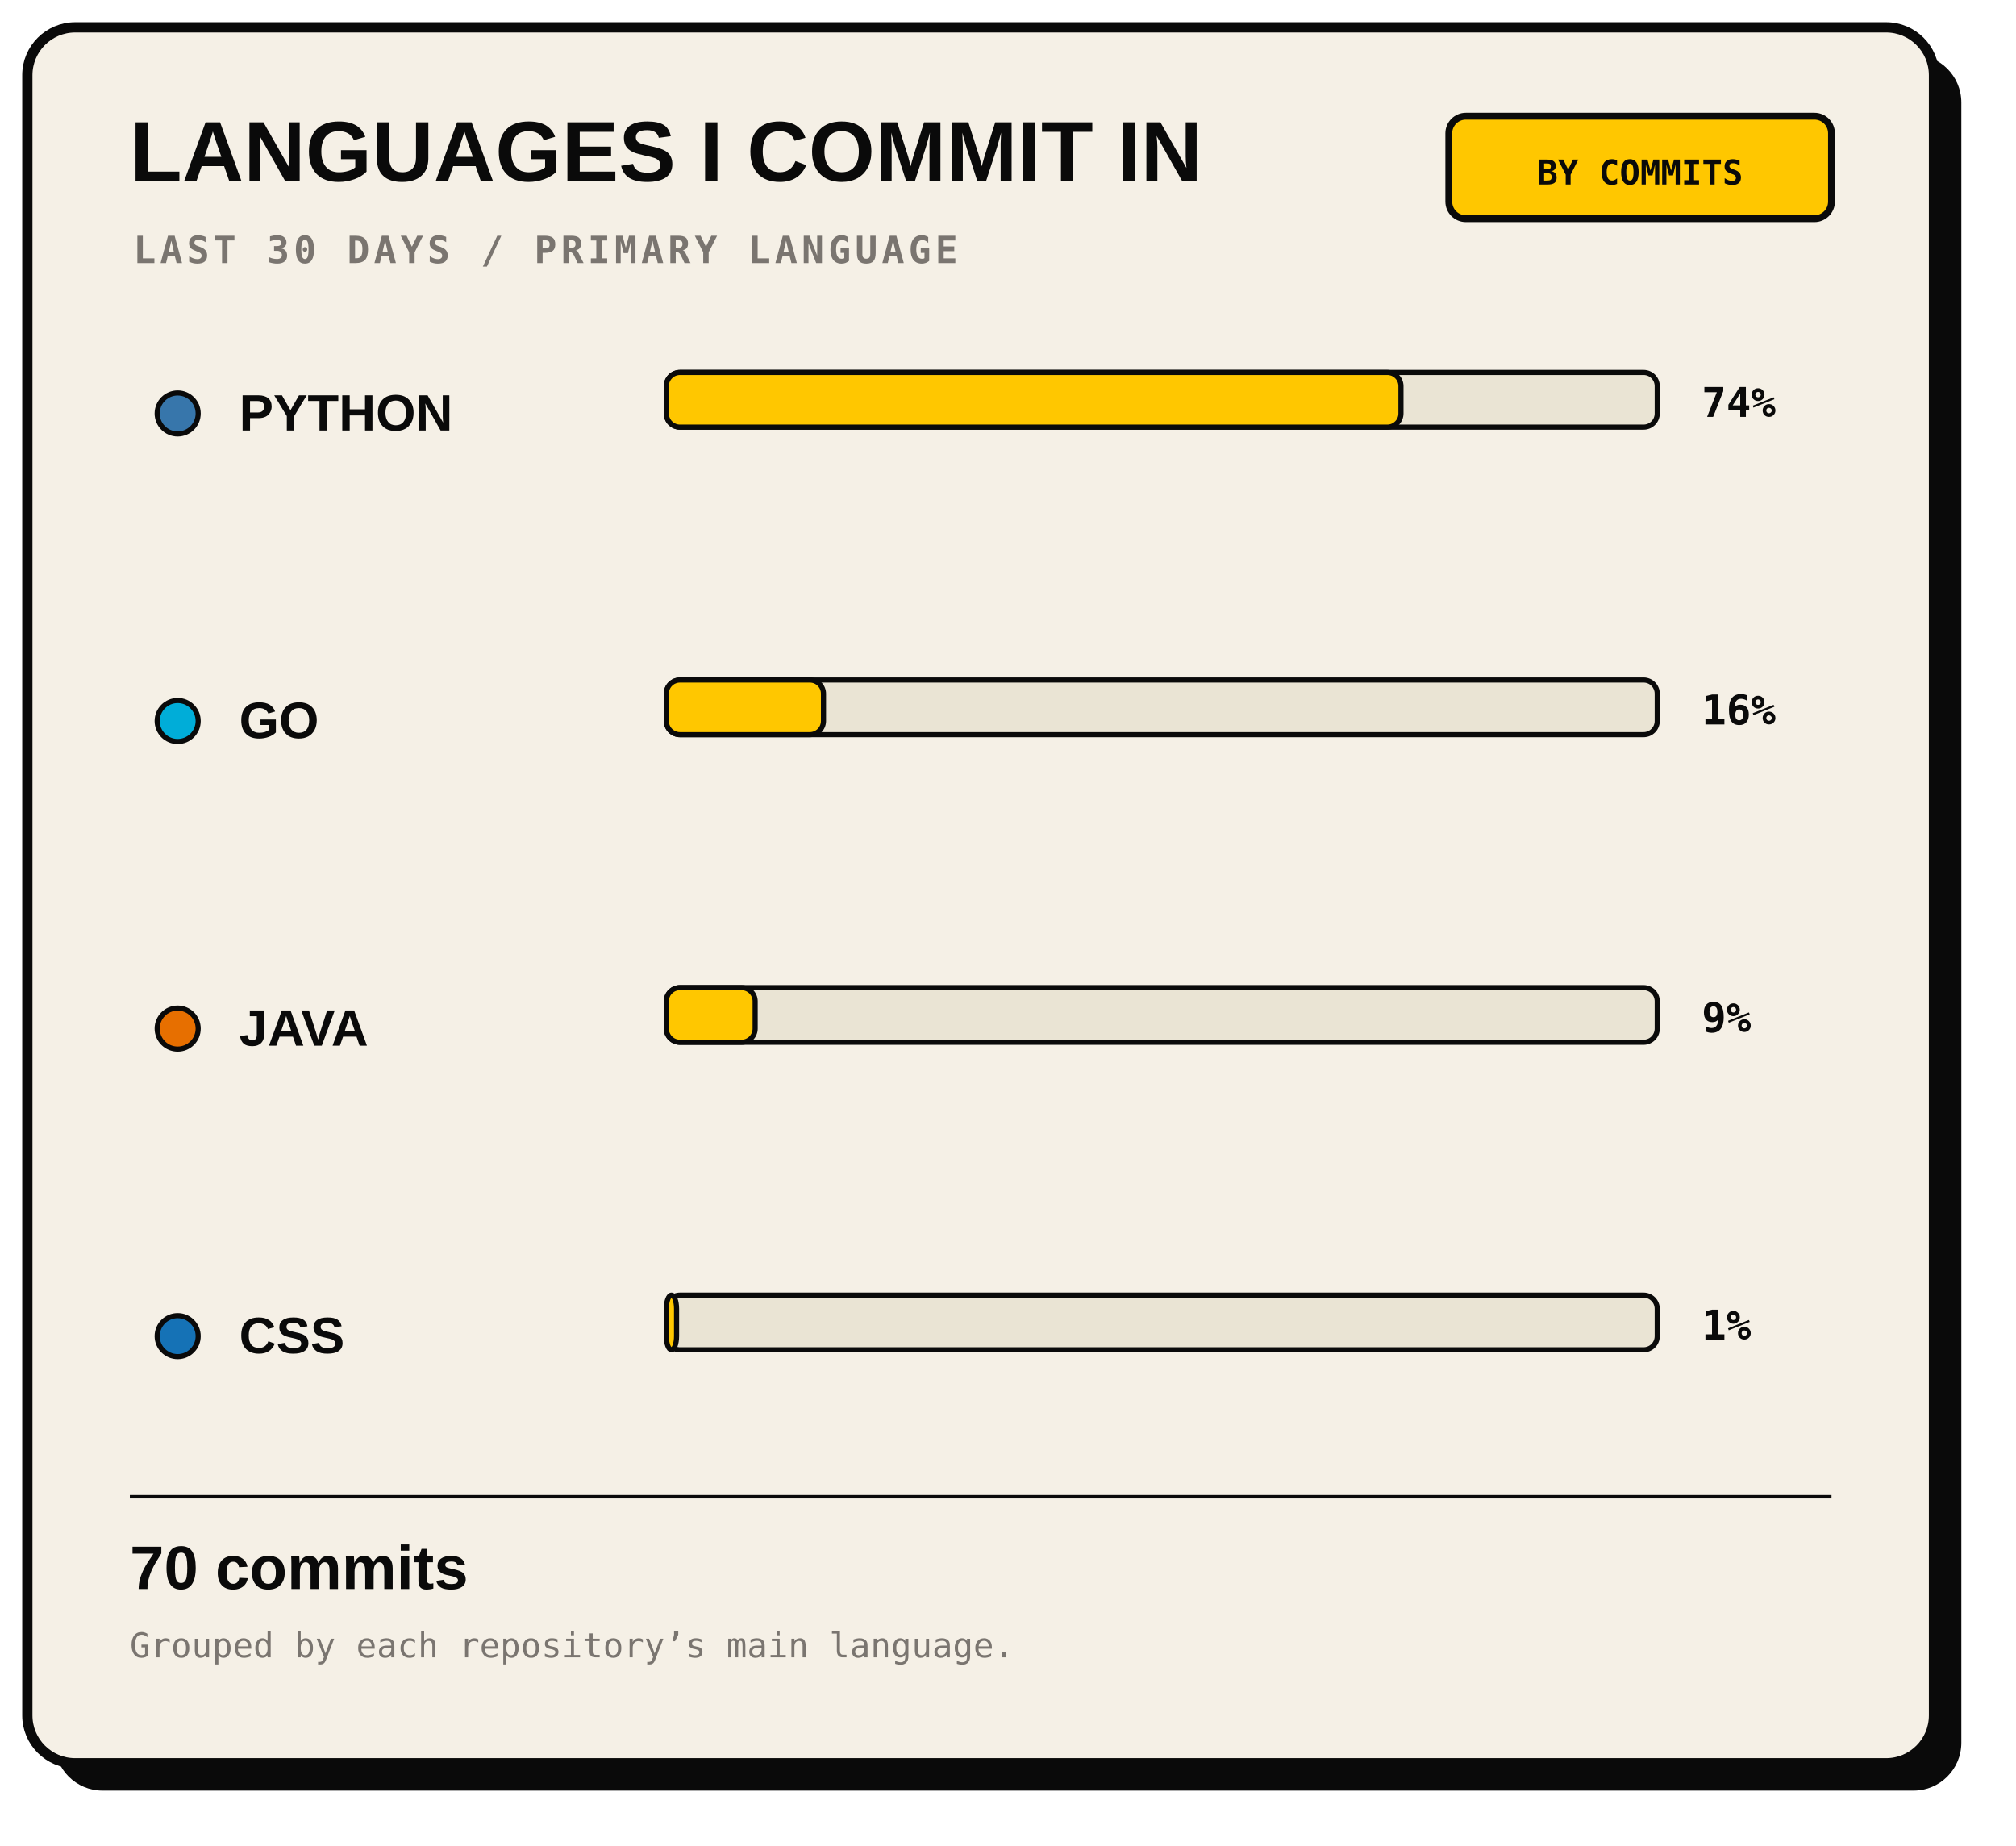
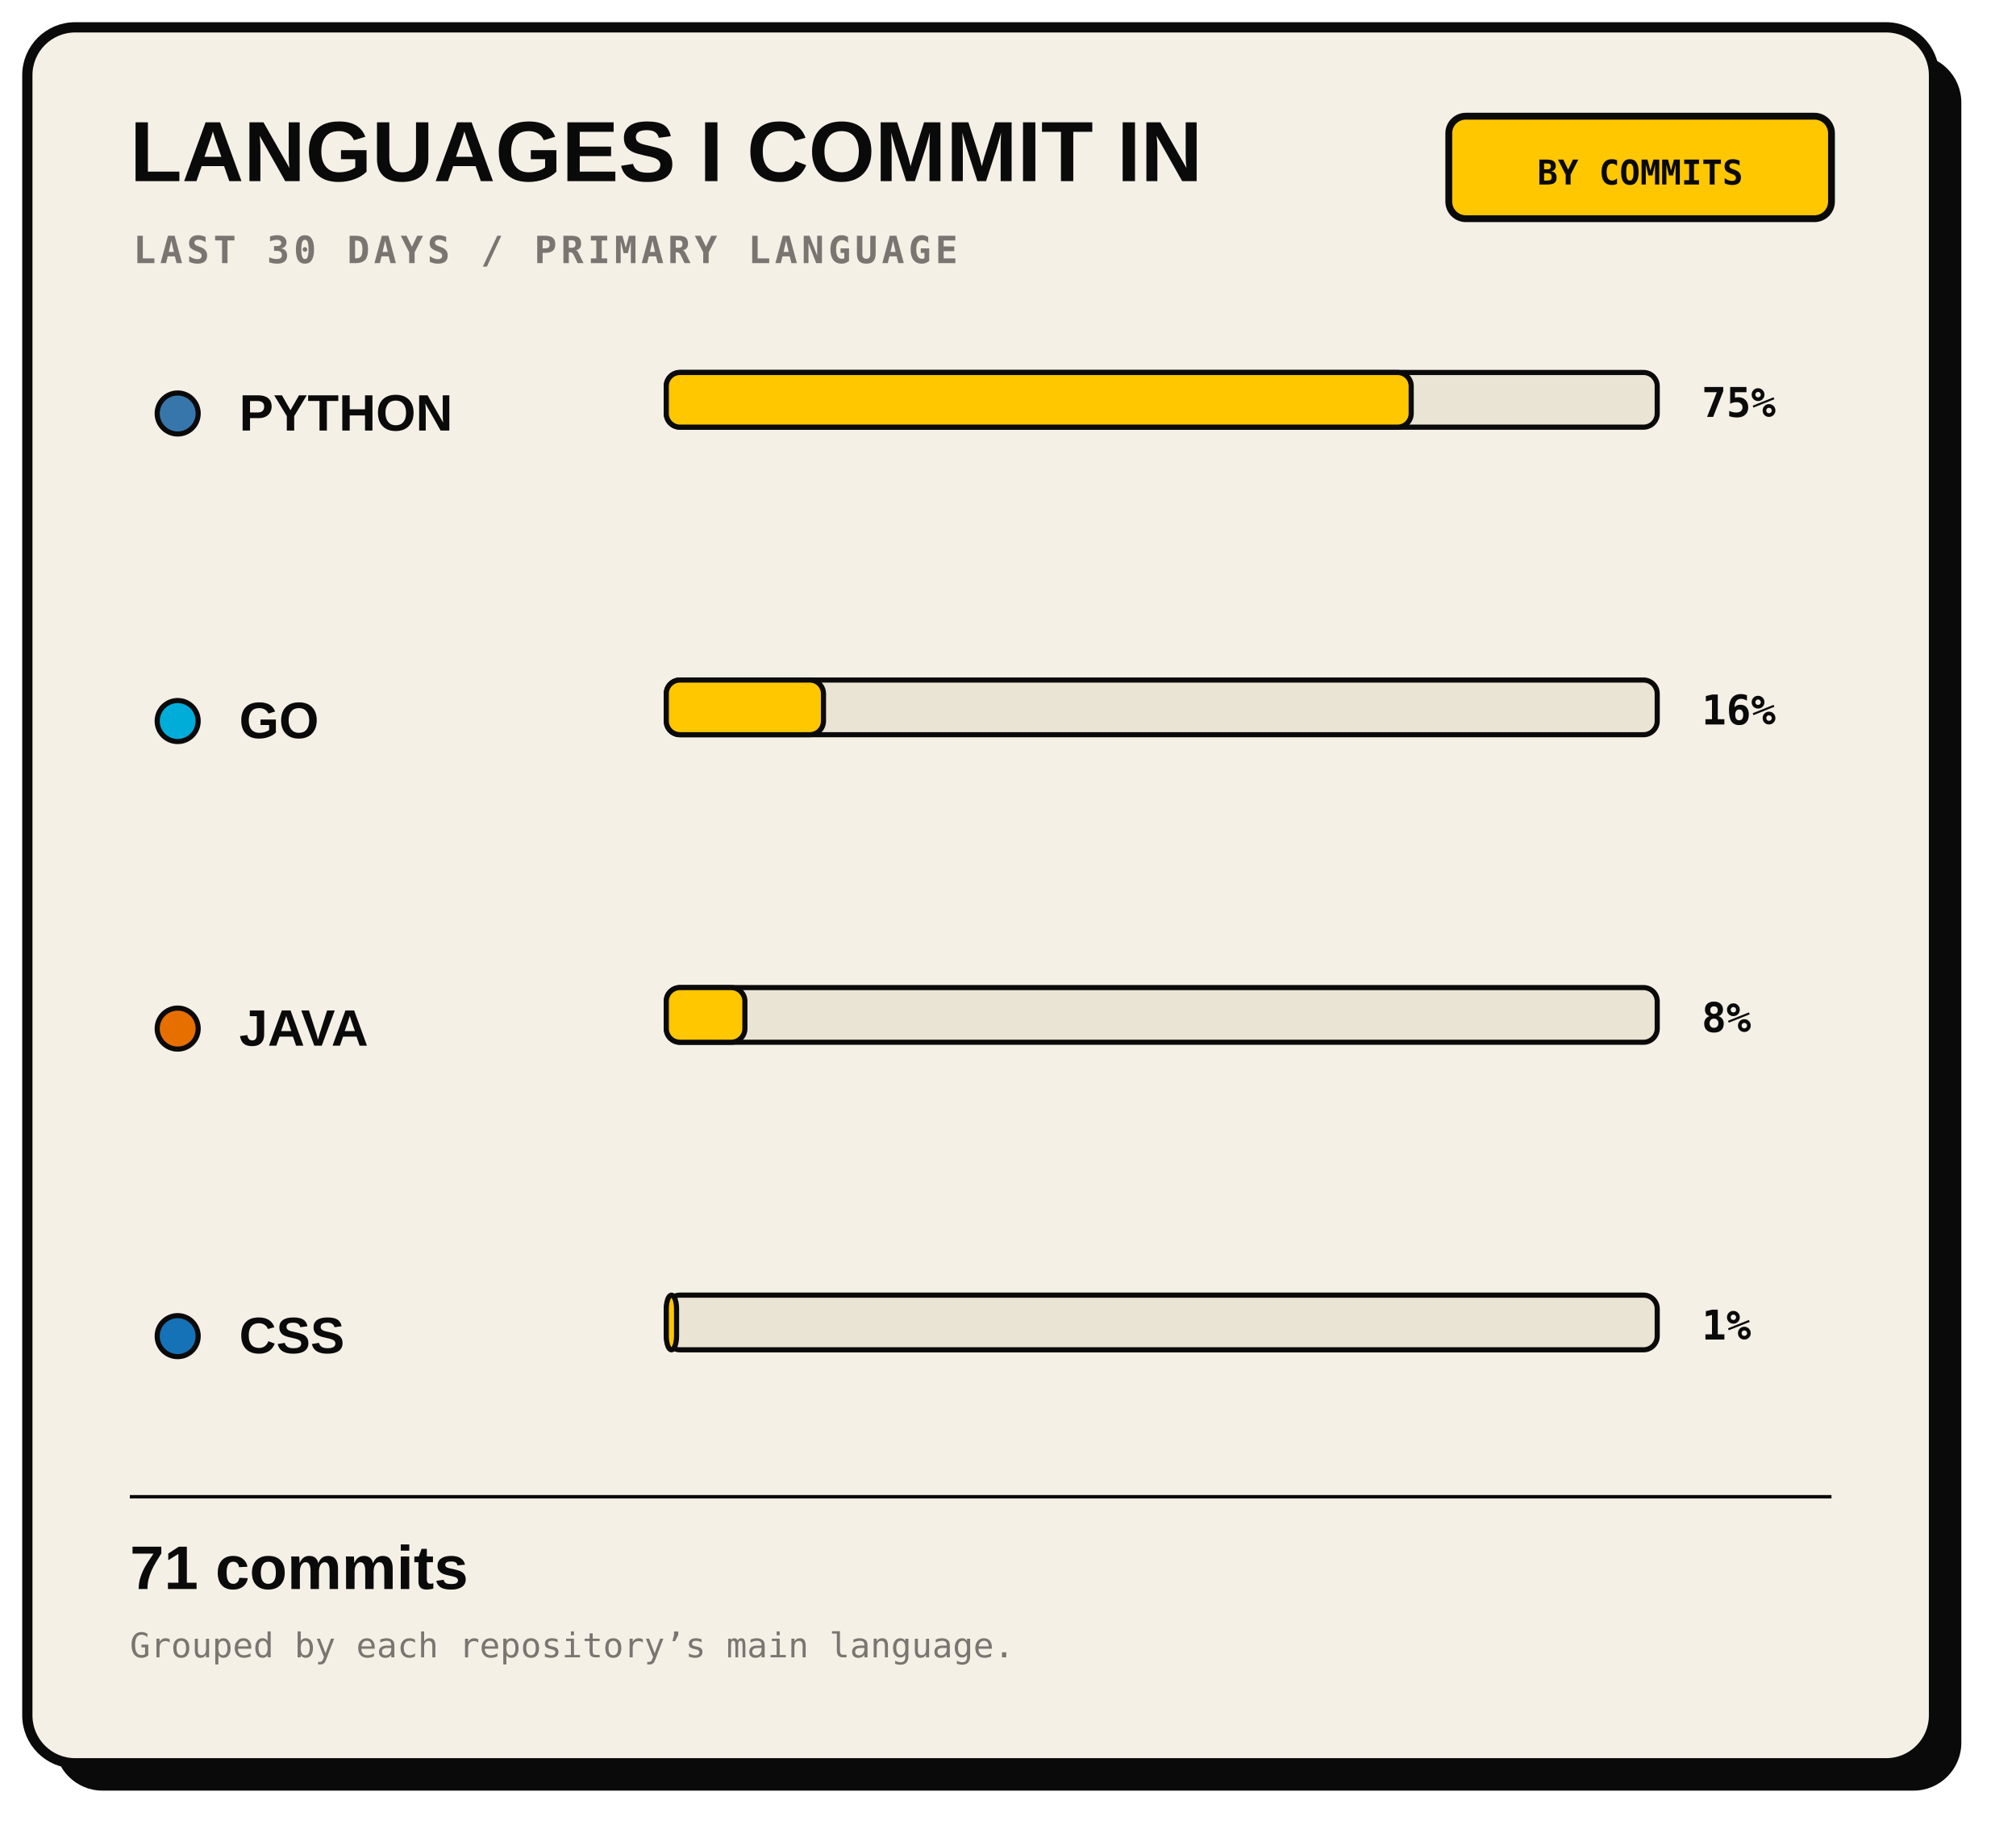
<svg xmlns="http://www.w3.org/2000/svg" width="590" height="540" viewBox="0 0 590 540" role="img">
  <rect x="16" y="16" width="558" height="508" rx="14" fill="#0A0A0A" />
  <rect x="8" y="8" width="558" height="508" rx="14" fill="#F5F0E6" stroke="#0A0A0A" stroke-width="3" />
  <text x="38" y="53" fill="#0A0A0A" font-family="Arial, sans-serif" font-size="25" font-weight="800">LANGUAGES I COMMIT IN</text>
  <text x="39" y="77" fill="#7A7570" font-family="monospace" font-size="11" font-weight="700" letter-spacing="1.2">LAST 30 DAYS / PRIMARY LANGUAGE</text>
  <rect x="424" y="34" width="112" height="30" rx="5" fill="#FFC700" stroke="#0A0A0A" stroke-width="2" />
  <text x="480" y="54" text-anchor="middle" fill="#0A0A0A" font-family="monospace" font-size="10" font-weight="700">BY COMMITS</text>
  <circle cx="52" cy="121" r="6" fill="#3776AB" stroke="#0A0A0A" stroke-width="1.5" />
  <text x="70" y="126" fill="#0A0A0A" font-family="Arial, sans-serif" font-size="15" font-weight="800">PYTHON</text>
  <rect x="195" y="109" width="290" height="16" rx="4" fill="#EAE4D4" stroke="#0A0A0A" stroke-width="1.5" />
-   <rect x="195" y="109" width="215" height="16" rx="4" fill="#FFC700" stroke="#0A0A0A" stroke-width="1.5" />
-   <text x="498" y="122" fill="#0A0A0A" font-family="monospace" font-size="12" font-weight="700">74%</text>
+   <rect x="195" y="109" width="218" height="16" rx="4" fill="#FFC700" stroke="#0A0A0A" stroke-width="1.5" />
+   <text x="498" y="122" fill="#0A0A0A" font-family="monospace" font-size="12" font-weight="700">75%</text>
  <circle cx="52" cy="211.0" r="6" fill="#00ADD8" stroke="#0A0A0A" stroke-width="1.5" />
  <text x="70" y="216.0" fill="#0A0A0A" font-family="Arial, sans-serif" font-size="15" font-weight="800">GO</text>
  <rect x="195" y="199.0" width="290" height="16" rx="4" fill="#EAE4D4" stroke="#0A0A0A" stroke-width="1.5" />
  <rect x="195" y="199.0" width="46" height="16" rx="4" fill="#FFC700" stroke="#0A0A0A" stroke-width="1.5" />
  <text x="498" y="212.0" fill="#0A0A0A" font-family="monospace" font-size="12" font-weight="700">16%</text>
  <circle cx="52" cy="301.0" r="6" fill="#E76F00" stroke="#0A0A0A" stroke-width="1.5" />
  <text x="70" y="306.0" fill="#0A0A0A" font-family="Arial, sans-serif" font-size="15" font-weight="800">JAVA</text>
  <rect x="195" y="289.0" width="290" height="16" rx="4" fill="#EAE4D4" stroke="#0A0A0A" stroke-width="1.5" />
-   <rect x="195" y="289.0" width="26" height="16" rx="4" fill="#FFC700" stroke="#0A0A0A" stroke-width="1.5" />
-   <text x="498" y="302.0" fill="#0A0A0A" font-family="monospace" font-size="12" font-weight="700">9%</text>
+   <rect x="195" y="289.0" width="23" height="16" rx="4" fill="#FFC700" stroke="#0A0A0A" stroke-width="1.5" />
+   <text x="498" y="302.0" fill="#0A0A0A" font-family="monospace" font-size="12" font-weight="700">8%</text>
  <circle cx="52" cy="391.0" r="6" fill="#1572B6" stroke="#0A0A0A" stroke-width="1.5" />
  <text x="70" y="396.0" fill="#0A0A0A" font-family="Arial, sans-serif" font-size="15" font-weight="800">CSS</text>
  <rect x="195" y="379.0" width="290" height="16" rx="4" fill="#EAE4D4" stroke="#0A0A0A" stroke-width="1.5" />
  <rect x="195" y="379.0" width="3" height="16" rx="4" fill="#FFC700" stroke="#0A0A0A" stroke-width="1.5" />
  <text x="498" y="392.0" fill="#0A0A0A" font-family="monospace" font-size="12" font-weight="700">1%</text>
  <path d="M38 438 H536" stroke="#0A0A0A" />
-   <text x="38" y="465" fill="#0A0A0A" font-family="Arial" font-size="18" font-weight="700">70 commits</text>
+   <text x="38" y="465" fill="#0A0A0A" font-family="Arial" font-size="18" font-weight="700">71 commits</text>
  <text x="38" y="485" fill="#7A7570" font-family="monospace" font-size="10">Grouped by each repository’s main language.</text>
  <text x="536" y="510" text-anchor="end" fill="#7A7570" font-family="monospace" font-size="10" />
</svg>
